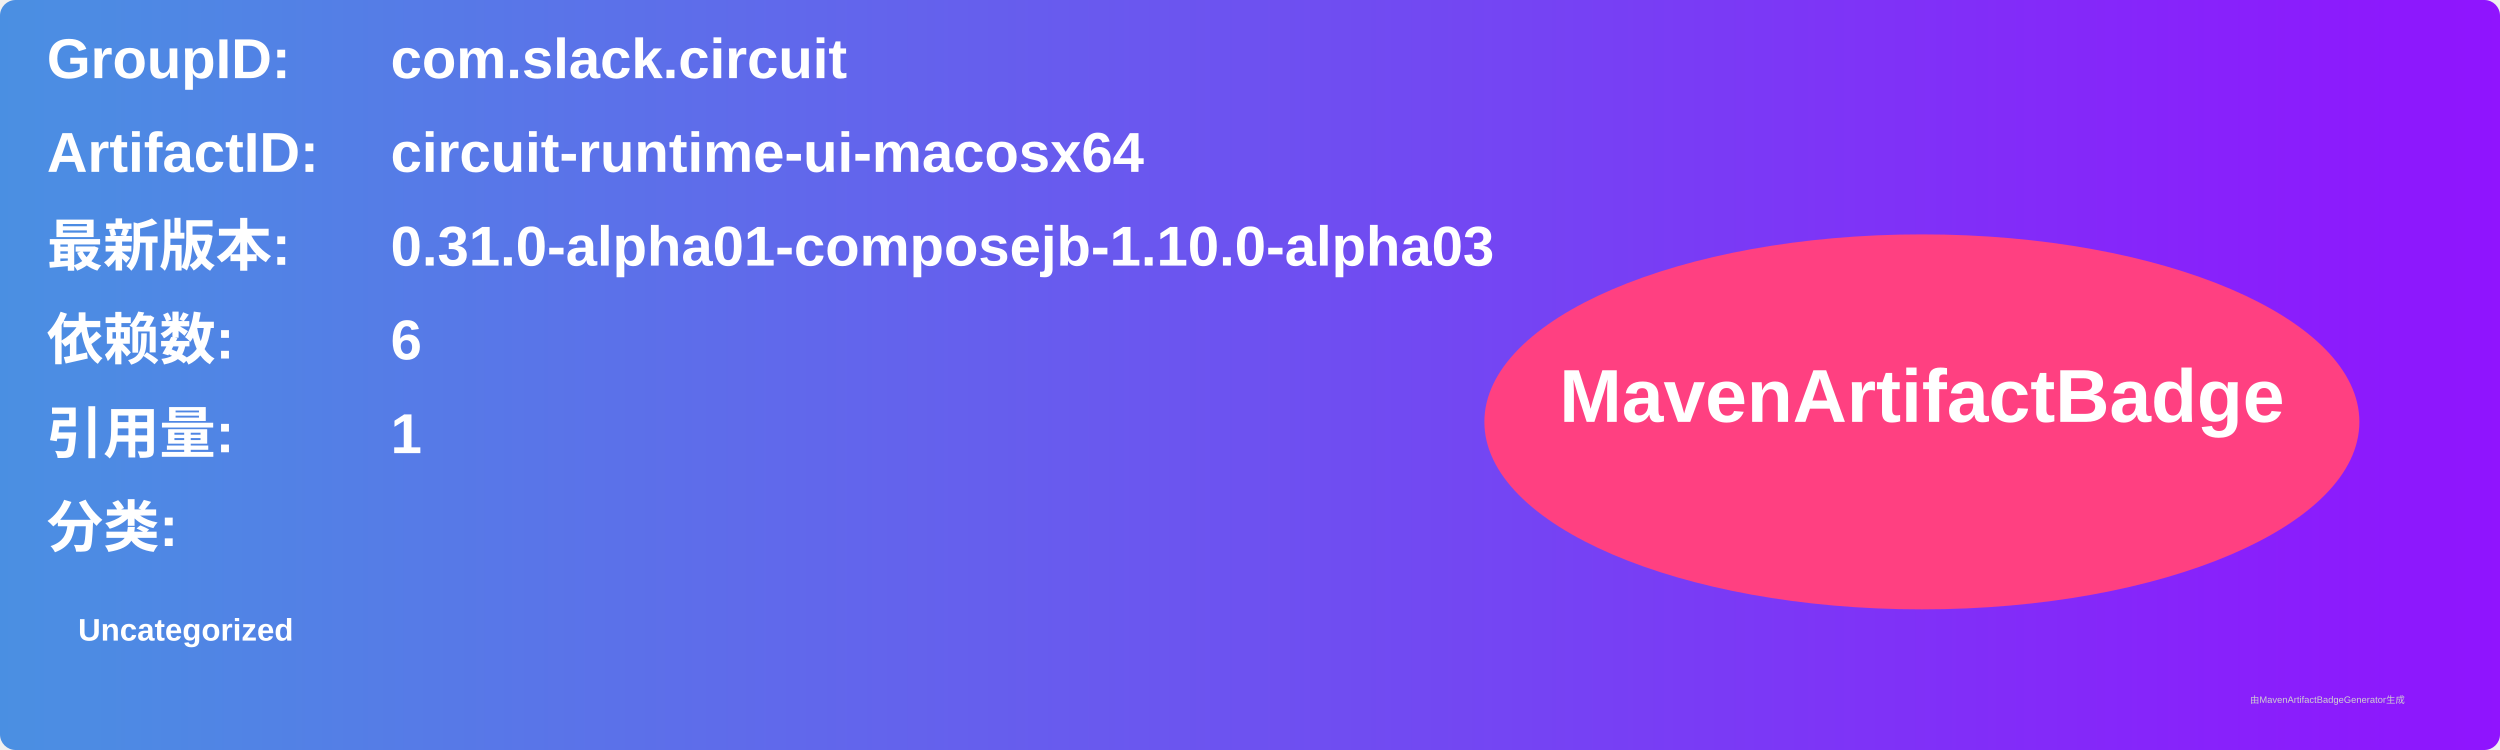
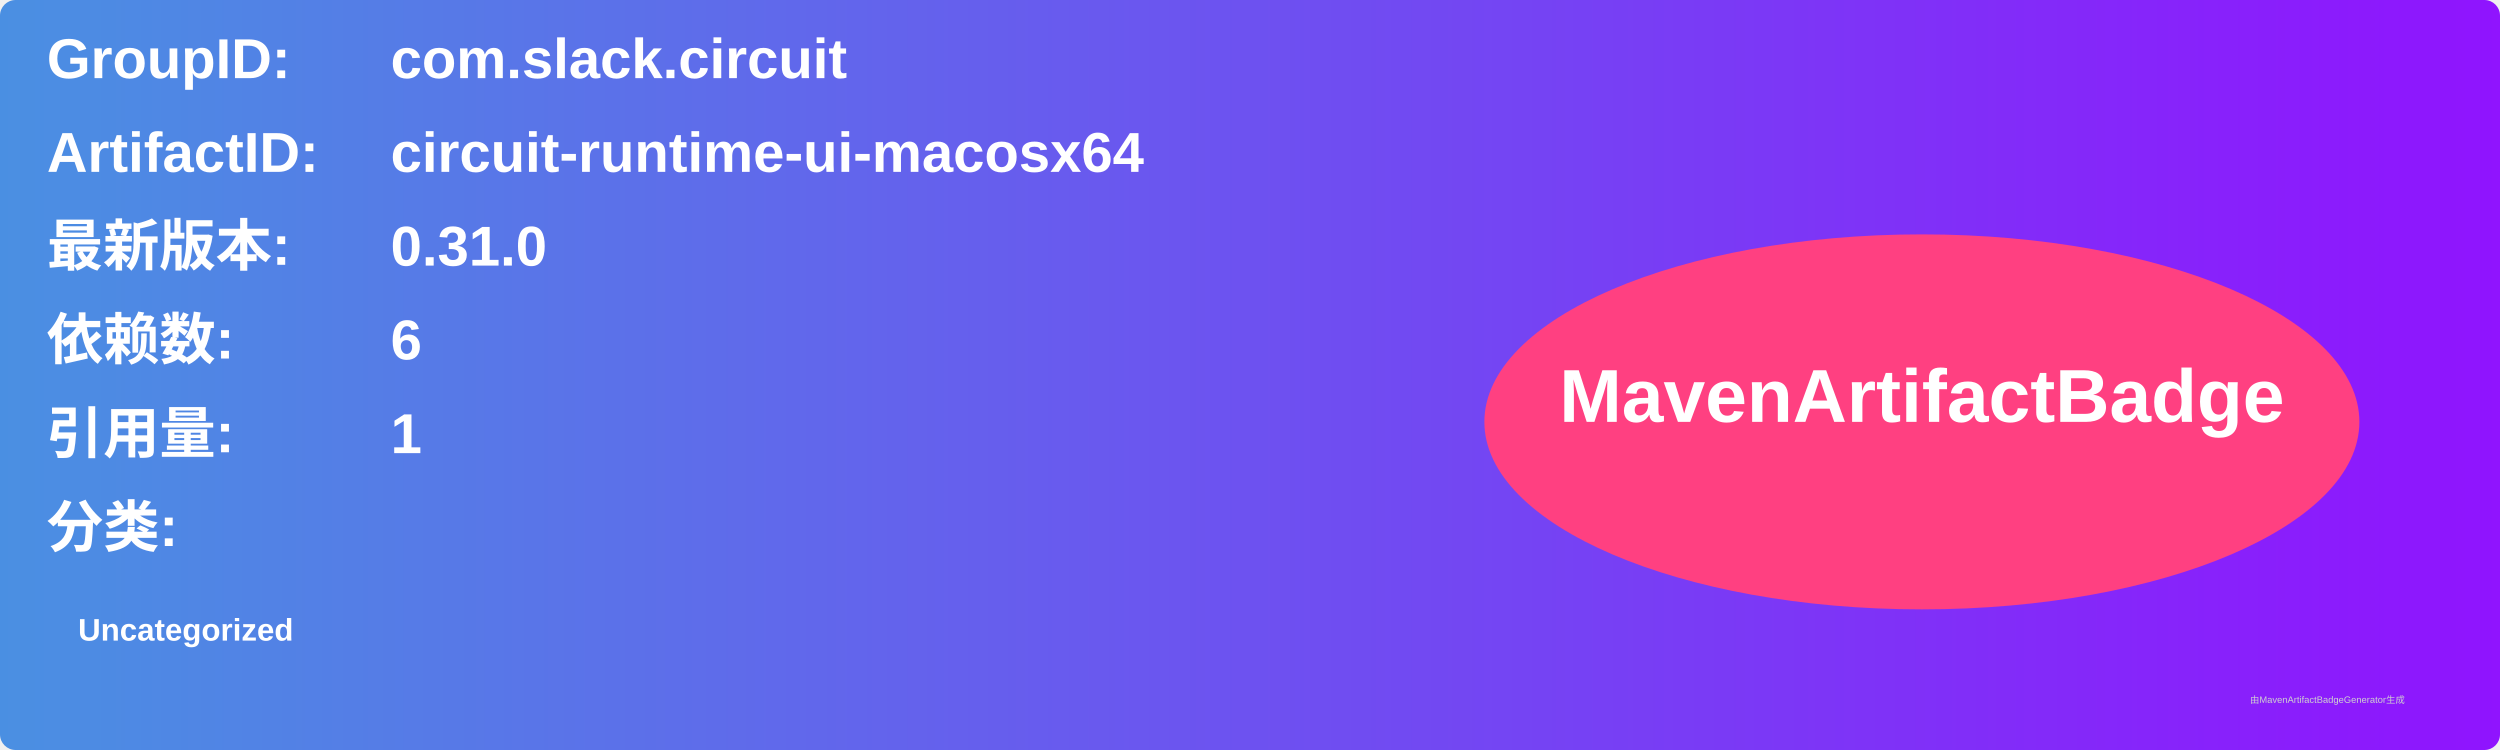
<svg xmlns="http://www.w3.org/2000/svg" width="800" height="240" viewBox="0 0 800 240">
  <linearGradient id="grad" x1="0%" y1="0%" x2="100%" y2="0%">
    <stop offset="0%" stop-color="#4a90e2" />
    <stop offset="100%" stop-color="#9013fe" />
  </linearGradient>
  <rect width="100%" height="100%" rx="5" ry="5" fill="url(#grad)" />
  <g transform="translate(15, 15)">
    <text x="0" y="10" font-family="Arial" font-size="18" fill="white" font-weight="bold" width="260">GroupID:</text>
    <text x="110" y="10" font-family="Arial" font-size="18" fill="white" font-weight="bold" width="460">com.slack.circuit</text>
    <text x="0" y="40" font-family="Arial" font-size="18" fill="white" font-weight="bold" width="260">ArtifactID:</text>
    <text x="110" y="40" font-family="Arial" font-size="18" fill="white" font-weight="bold" width="460">circuit-runtime-ui-macosx64</text>
    <text x="0" y="70" font-family="Arial" font-size="18" fill="white" font-weight="bold">最新版本:</text>
    <text x="110" y="70" font-family="Arial" font-size="18" fill="white" font-weight="bold">
-       <tspan font-weight="bold">0.31.0-alpha01-composejb-1.10.0-alpha03</tspan>
+       <tspan font-weight="bold">0.31.0</tspan>
    </text>
    <text x="0" y="100" font-family="Arial" font-size="18" fill="white" font-weight="bold">依赖数: </text>
    <text x="110" y="100" font-family="Arial" font-size="18" fill="white">
      <tspan font-weight="bold">6</tspan>
    </text>
    <text x="0" y="130" font-family="Arial" font-size="18" fill="white" font-weight="bold">引用量: </text>
    <text x="110" y="130" font-family="Arial" font-size="18" fill="white">
      <tspan font-weight="bold">1</tspan>
    </text>
    <text x="0" y="160" font-family="Arial" font-size="18" fill="white" font-weight="bold">分类:</text>
    <text x="10" y="190" font-family="Arial" font-size="10" fill="white">
      <tspan font-weight="bold">Uncategorized</tspan>
    </text>
    <ellipse cx="600" cy="120" rx="140" ry="60" fill="#ff4081" />
    <text x="600" y="120" text-anchor="middle" font-family="Arial" font-size="24" fill="white" font-weight="bold">MavenArtifactBadge</text>
  </g>
  <text x="720" y="225" font-family="Arial" font-size="3" fill="#d0d0d0">由MavenArtifactBadgeGenerator生成</text>
</svg>
